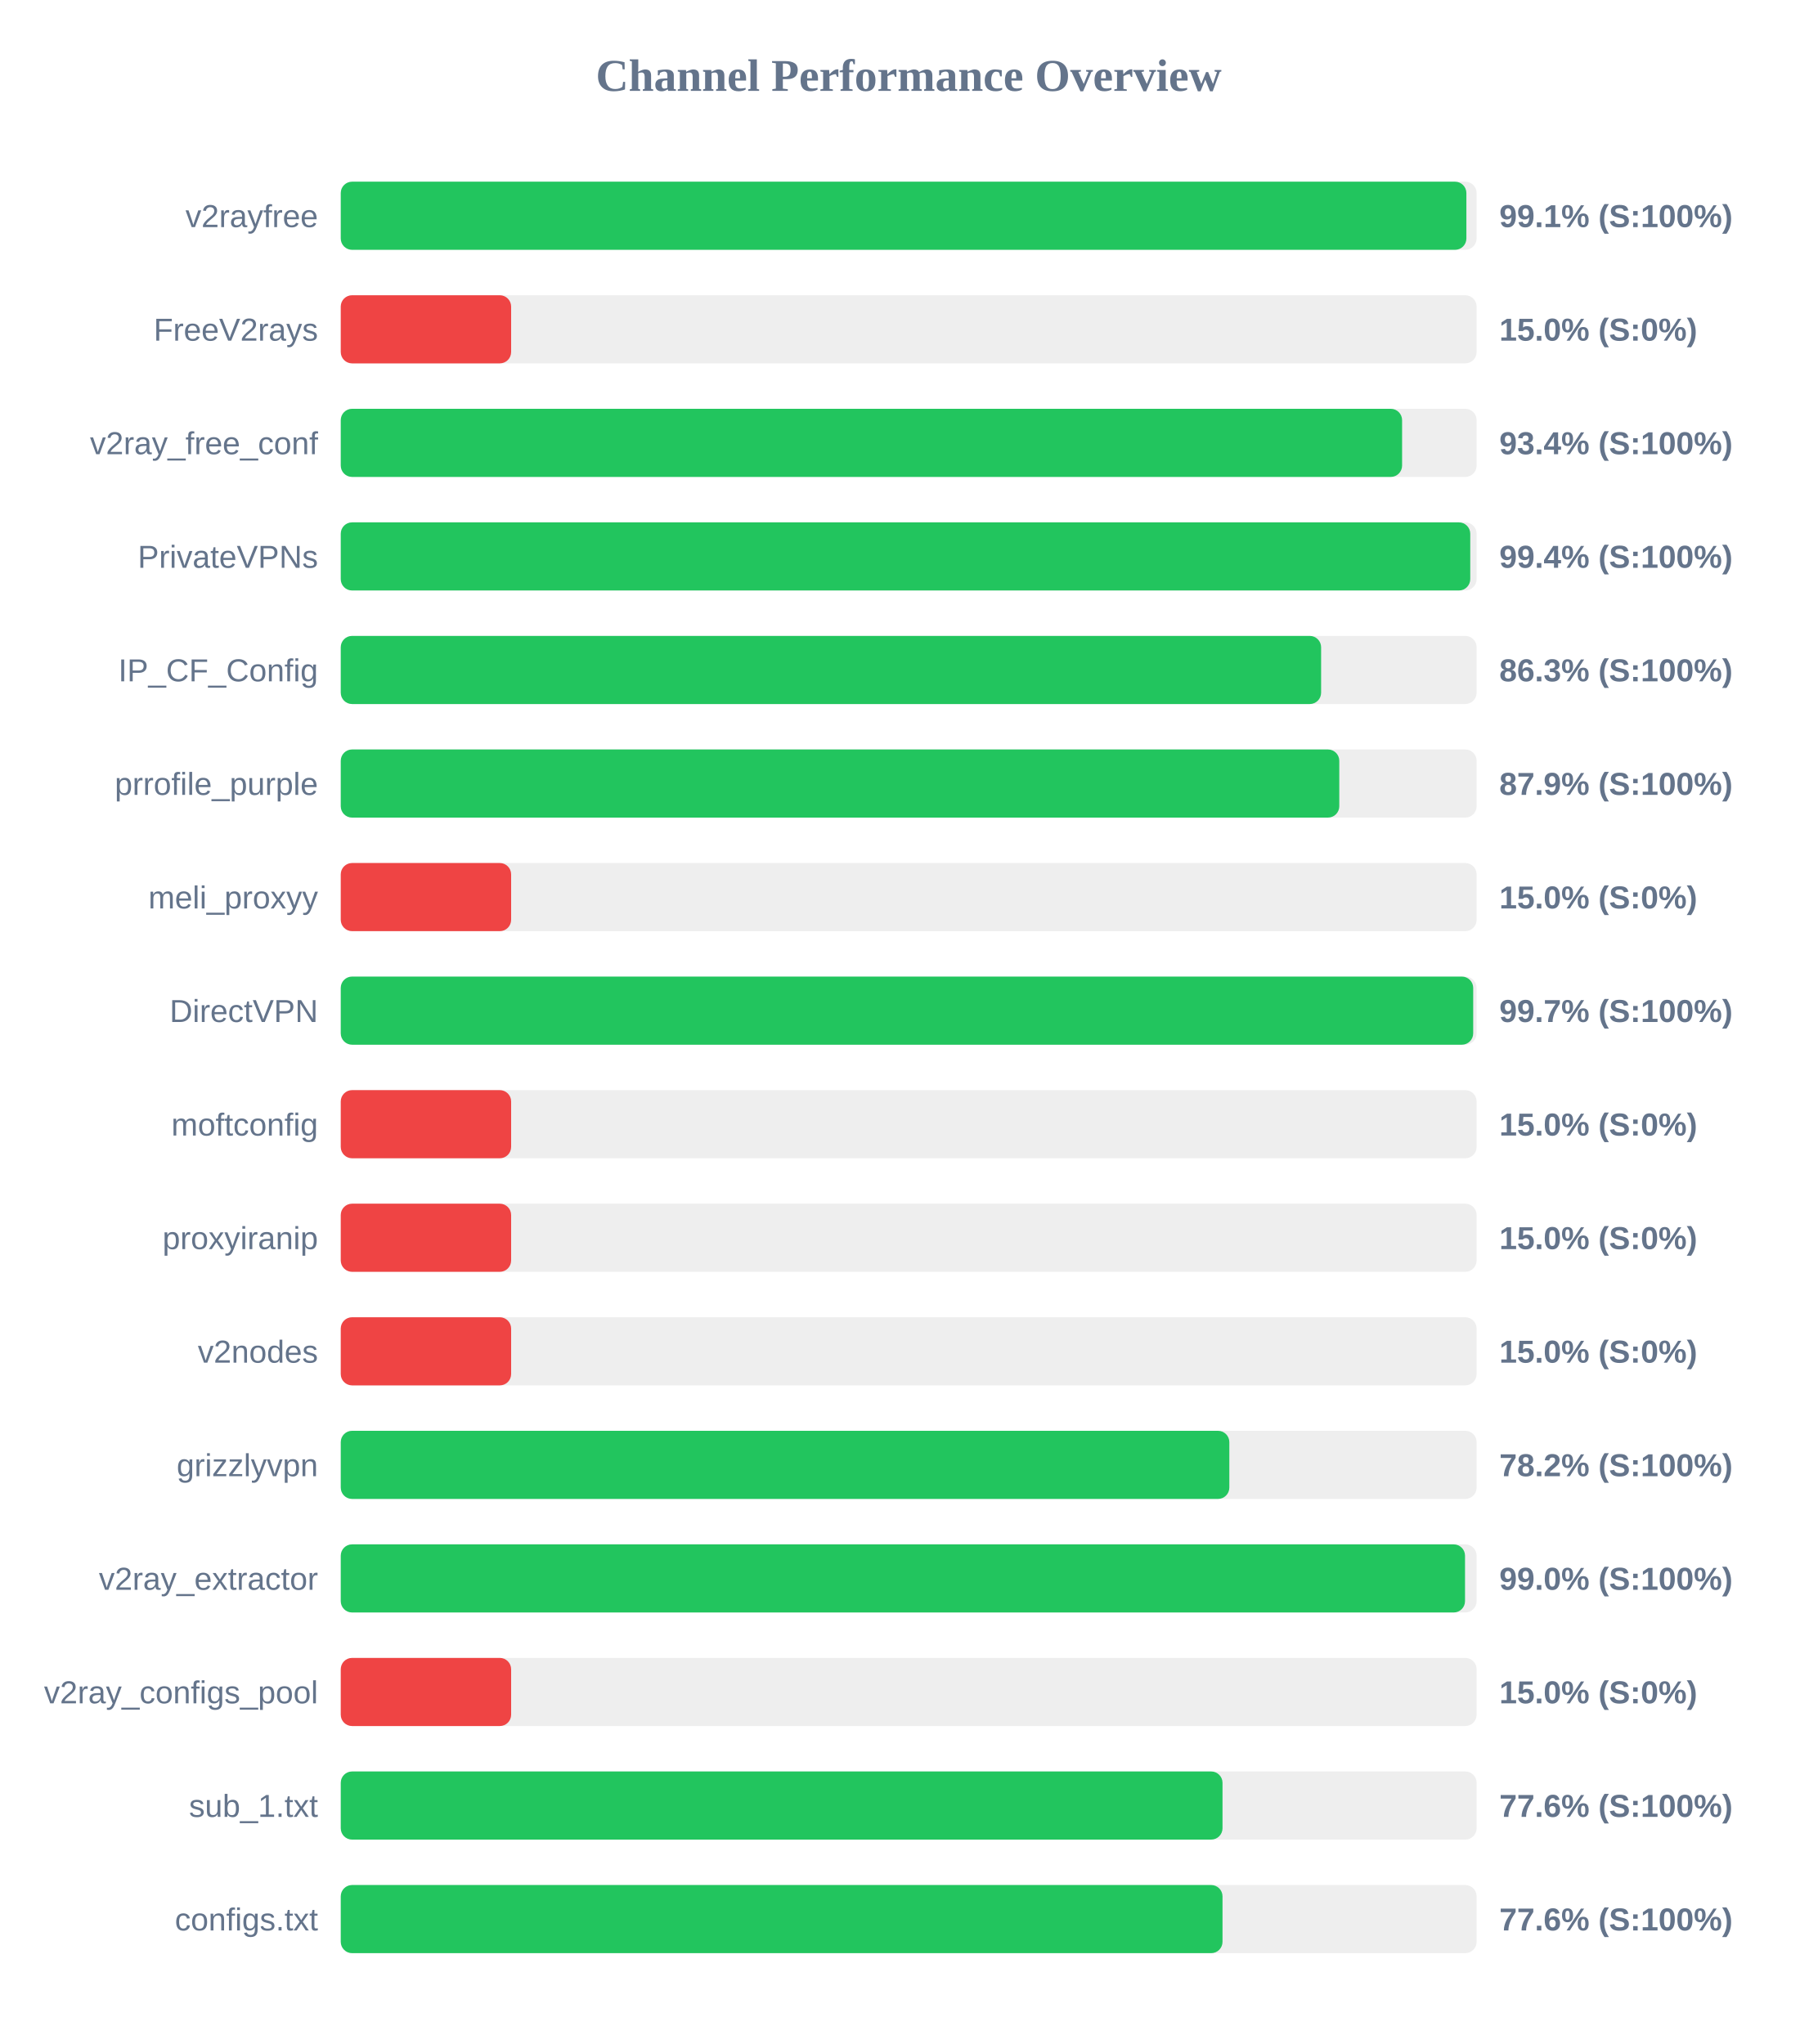
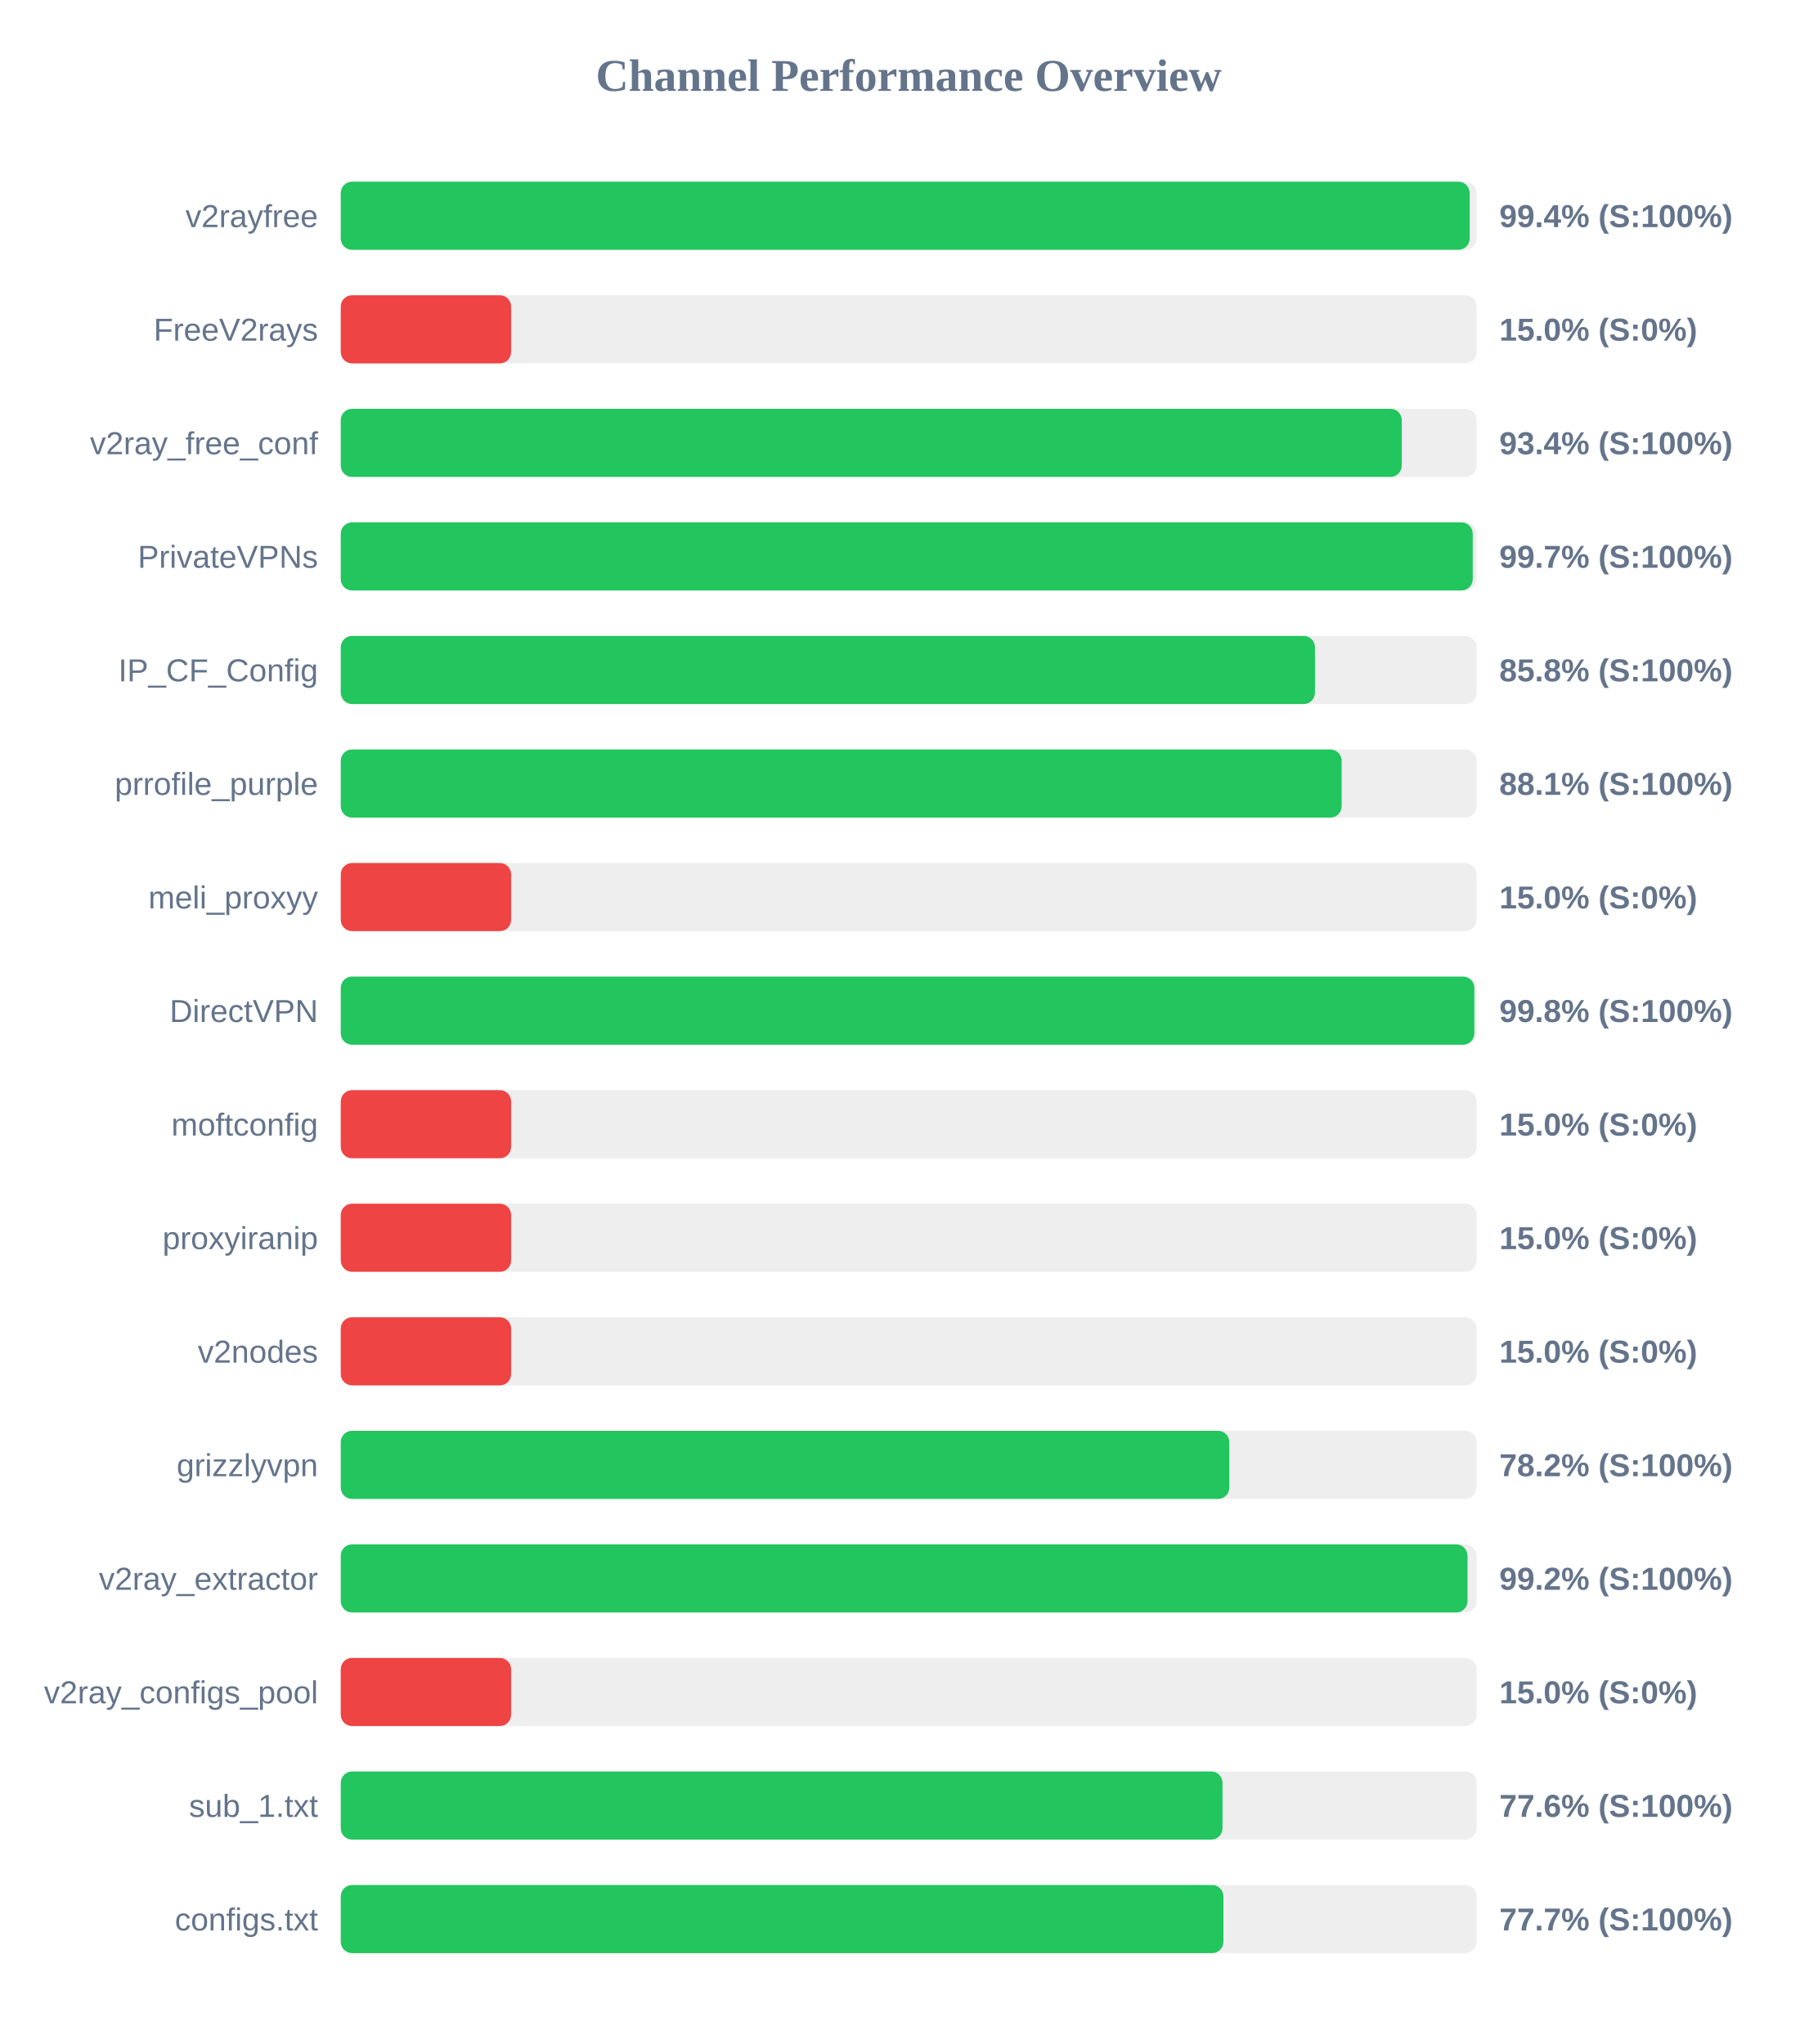
<svg xmlns="http://www.w3.org/2000/svg" width="800" height="900" version="1.1">
  <style>
        .row { font: 14px Arial; fill: #64748b; }
        .score { font: bold 14px Arial; fill: #64748b; }
    </style>
  <text x="400" y="40" text-anchor="middle" font-size="20px" font-weight="bold" fill="#64748b">Channel Performance Overview</text>
  <rect x="150" y="80" width="500" height="30" fill="#eee" rx="5" />
-   <rect x="150" y="80" width="495.5" height="30" fill="#22c55e" rx="5" />
+   <rect x="150" y="80" width="496.95" height="30" fill="#22c55e" rx="5" />
  <text x="140" y="100" text-anchor="end" class="row">v2rayfree</text>
-   <text x="660" y="100" text-anchor="start" class="score">99.1% (S:100%)</text>
+   <text x="660" y="100" text-anchor="start" class="score">99.4% (S:100%)</text>
  <rect x="150" y="130" width="500" height="30" fill="#eee" rx="5" />
  <rect x="150" y="130" width="75.0" height="30" fill="#ef4444" rx="5" />
  <text x="140" y="150" text-anchor="end" class="row">FreeV2rays</text>
  <text x="660" y="150" text-anchor="start" class="score">15.0% (S:0%)</text>
  <rect x="150" y="180" width="500" height="30" fill="#eee" rx="5" />
-   <rect x="150" y="180" width="467.2" height="30" fill="#22c55e" rx="5" />
+   <rect x="150" y="180" width="467.05" height="30" fill="#22c55e" rx="5" />
  <text x="140" y="200" text-anchor="end" class="row">v2ray_free_conf</text>
  <text x="660" y="200" text-anchor="start" class="score">93.4% (S:100%)</text>
  <rect x="150" y="230" width="500" height="30" fill="#eee" rx="5" />
-   <rect x="150" y="230" width="497.2" height="30" fill="#22c55e" rx="5" />
+   <rect x="150" y="230" width="498.3" height="30" fill="#22c55e" rx="5" />
  <text x="140" y="250" text-anchor="end" class="row">PrivateVPNs</text>
-   <text x="660" y="250" text-anchor="start" class="score">99.4% (S:100%)</text>
+   <text x="660" y="250" text-anchor="start" class="score">99.7% (S:100%)</text>
  <rect x="150" y="280" width="500" height="30" fill="#eee" rx="5" />
-   <rect x="150" y="280" width="431.55" height="30" fill="#22c55e" rx="5" />
+   <rect x="150" y="280" width="428.85" height="30" fill="#22c55e" rx="5" />
  <text x="140" y="300" text-anchor="end" class="row">IP_CF_Config</text>
-   <text x="660" y="300" text-anchor="start" class="score">86.3% (S:100%)</text>
+   <text x="660" y="300" text-anchor="start" class="score">85.8% (S:100%)</text>
  <rect x="150" y="330" width="500" height="30" fill="#eee" rx="5" />
-   <rect x="150" y="330" width="439.55" height="30" fill="#22c55e" rx="5" />
+   <rect x="150" y="330" width="440.6" height="30" fill="#22c55e" rx="5" />
  <text x="140" y="350" text-anchor="end" class="row">prrofile_purple</text>
-   <text x="660" y="350" text-anchor="start" class="score">87.9% (S:100%)</text>
+   <text x="660" y="350" text-anchor="start" class="score">88.1% (S:100%)</text>
  <rect x="150" y="380" width="500" height="30" fill="#eee" rx="5" />
  <rect x="150" y="380" width="75.0" height="30" fill="#ef4444" rx="5" />
  <text x="140" y="400" text-anchor="end" class="row">meli_proxyy</text>
  <text x="660" y="400" text-anchor="start" class="score">15.0% (S:0%)</text>
  <rect x="150" y="430" width="500" height="30" fill="#eee" rx="5" />
-   <rect x="150" y="430" width="498.5" height="30" fill="#22c55e" rx="5" />
+   <rect x="150" y="430" width="499.0" height="30" fill="#22c55e" rx="5" />
  <text x="140" y="450" text-anchor="end" class="row">DirectVPN</text>
-   <text x="660" y="450" text-anchor="start" class="score">99.7% (S:100%)</text>
+   <text x="660" y="450" text-anchor="start" class="score">99.8% (S:100%)</text>
  <rect x="150" y="480" width="500" height="30" fill="#eee" rx="5" />
  <rect x="150" y="480" width="75.0" height="30" fill="#ef4444" rx="5" />
  <text x="140" y="500" text-anchor="end" class="row">moftconfig</text>
  <text x="660" y="500" text-anchor="start" class="score">15.0% (S:0%)</text>
  <rect x="150" y="530" width="500" height="30" fill="#eee" rx="5" />
  <rect x="150" y="530" width="75.0" height="30" fill="#ef4444" rx="5" />
  <text x="140" y="550" text-anchor="end" class="row">proxyiranip</text>
  <text x="660" y="550" text-anchor="start" class="score">15.0% (S:0%)</text>
  <rect x="150" y="580" width="500" height="30" fill="#eee" rx="5" />
  <rect x="150" y="580" width="75.0" height="30" fill="#ef4444" rx="5" />
  <text x="140" y="600" text-anchor="end" class="row">v2nodes</text>
  <text x="660" y="600" text-anchor="start" class="score">15.0% (S:0%)</text>
  <rect x="150" y="630" width="500" height="30" fill="#eee" rx="5" />
  <rect x="150" y="630" width="391.15" height="30" fill="#22c55e" rx="5" />
  <text x="140" y="650" text-anchor="end" class="row">grizzlyvpn</text>
  <text x="660" y="650" text-anchor="start" class="score">78.2% (S:100%)</text>
  <rect x="150" y="680" width="500" height="30" fill="#eee" rx="5" />
-   <rect x="150" y="680" width="494.9" height="30" fill="#22c55e" rx="5" />
+   <rect x="150" y="680" width="496.0" height="30" fill="#22c55e" rx="5" />
  <text x="140" y="700" text-anchor="end" class="row">v2ray_extractor</text>
-   <text x="660" y="700" text-anchor="start" class="score">99.0% (S:100%)</text>
+   <text x="660" y="700" text-anchor="start" class="score">99.2% (S:100%)</text>
  <rect x="150" y="730" width="500" height="30" fill="#eee" rx="5" />
  <rect x="150" y="730" width="75.0" height="30" fill="#ef4444" rx="5" />
  <text x="140" y="750" text-anchor="end" class="row">v2ray_configs_pool</text>
  <text x="660" y="750" text-anchor="start" class="score">15.0% (S:0%)</text>
  <rect x="150" y="780" width="500" height="30" fill="#eee" rx="5" />
  <rect x="150" y="780" width="388.15" height="30" fill="#22c55e" rx="5" />
  <text x="140" y="800" text-anchor="end" class="row">sub_1.txt</text>
  <text x="660" y="800" text-anchor="start" class="score">77.6% (S:100%)</text>
  <rect x="150" y="830" width="500" height="30" fill="#eee" rx="5" />
-   <rect x="150" y="830" width="388.15" height="30" fill="#22c55e" rx="5" />
+   <rect x="150" y="830" width="388.55" height="30" fill="#22c55e" rx="5" />
  <text x="140" y="850" text-anchor="end" class="row">configs.txt</text>
-   <text x="660" y="850" text-anchor="start" class="score">77.6% (S:100%)</text>
+   <text x="660" y="850" text-anchor="start" class="score">77.7% (S:100%)</text>
</svg>
